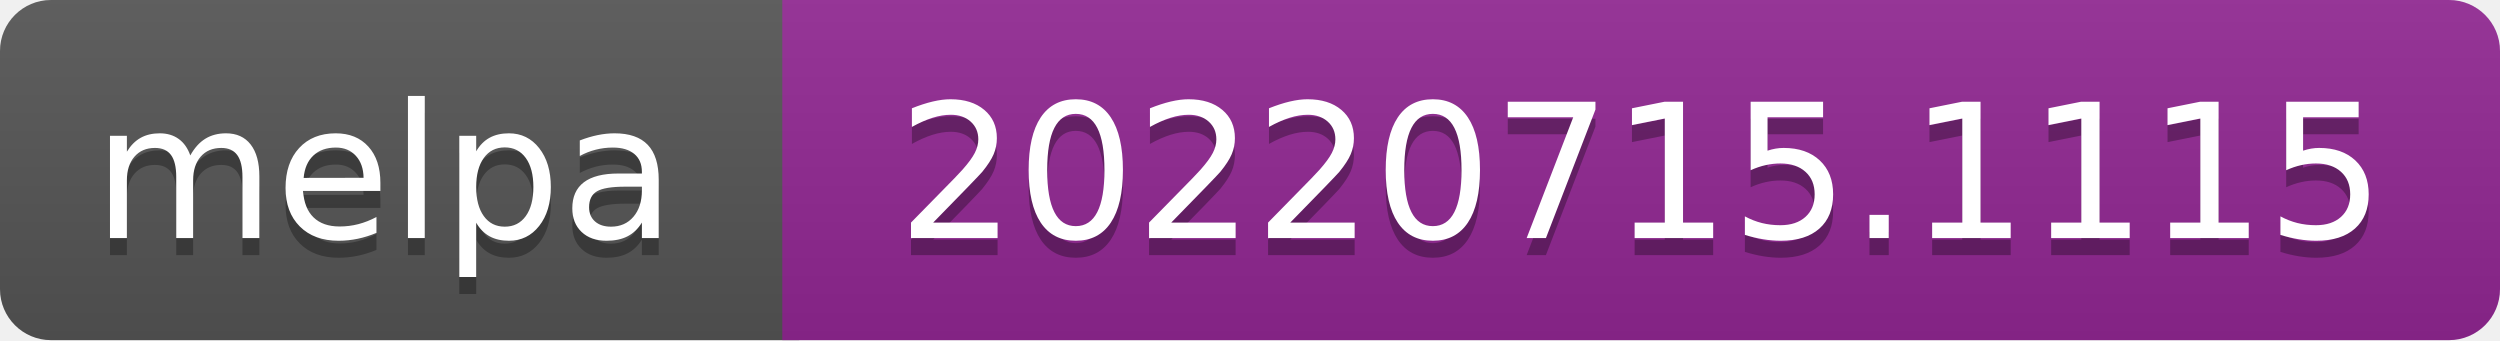
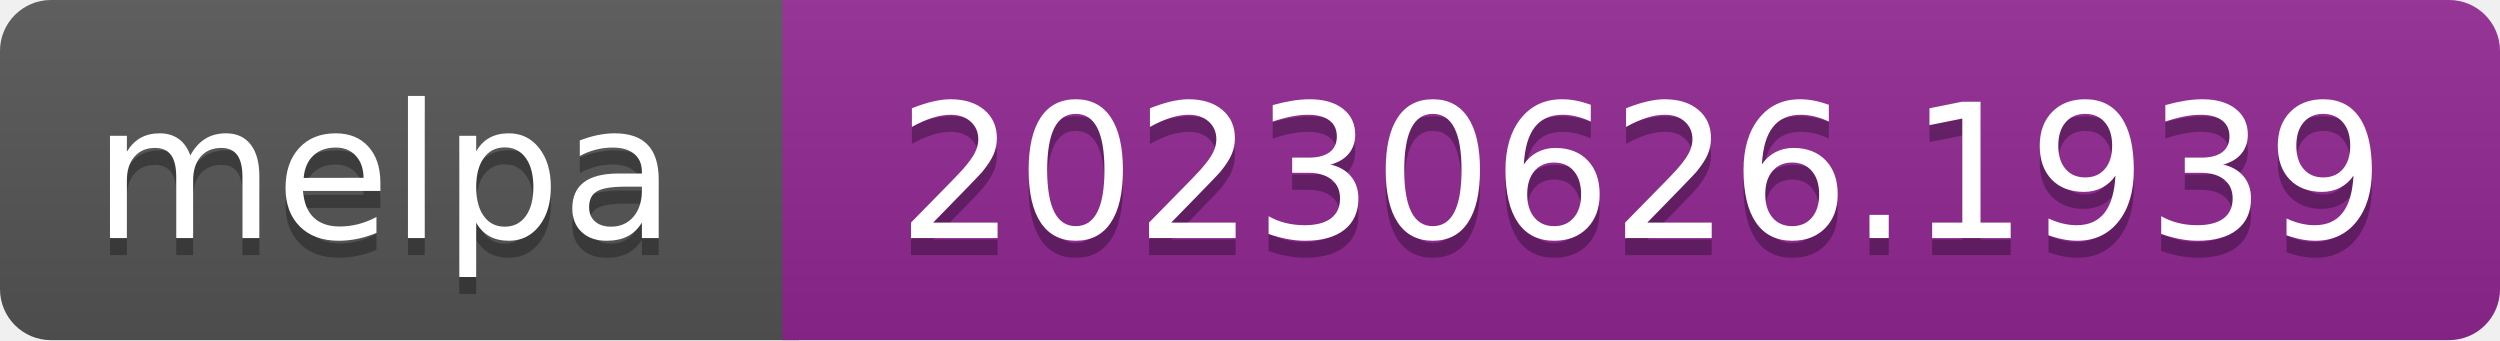
- <svg xmlns="http://www.w3.org/2000/svg" width="147" height="20" role="img" aria-label="melpa: 20220715.1115">
+ <svg xmlns="http://www.w3.org/2000/svg" width="147" height="20" role="img" aria-label="melpa: 20230626.1939">
  <linearGradient id="s" x2="0" y2="100%">
    <stop offset="0" stop-color="#bbb" stop-opacity=".1" />
    <stop offset="1" stop-opacity=".1" />
  </linearGradient>
  <clipPath id="r">
    <rect width="147" height="20" rx="3" fill="#fff" />
  </clipPath>
  <g clip-path="url(#r)">
    <rect width="47" height="20" fill="#555" />
    <rect x="46" width="147" height="20" fill="#922793" />
    <rect width="147" height="20" fill="url(#s)" />
  </g>
  <g fill="#fff" text-anchor="middle" font-family="Verdana,Geneva,DejaVu Sans,sans-serif" font-size="110" text-rendering="geometricPrecision">
    <text aria-hidden="true" x="226" y="150" fill="#010101" fill-opacity=".3" transform="scale(.1)" textLength="343">melpa</text>
    <text x="226" y="140" transform="scale(.1)" fill="#fff" textLength="343">melpa</text>
-     <text aria-hidden="true" x="965" y="150" fill="#010101" fill-opacity=".3" transform="scale(.1)" textLength="875">20220715.1115</text>
-     <text x="965" y="140" transform="scale(.1)" fill="#fff" textLength="875">20220715.1115</text>
+     <text aria-hidden="true" x="965" y="150" fill="#010101" fill-opacity=".3" transform="scale(.1)" textLength="875">20230626.1939</text>
+     <text x="965" y="140" transform="scale(.1)" fill="#fff" textLength="875">20230626.1939</text>
  </g>
</svg>
